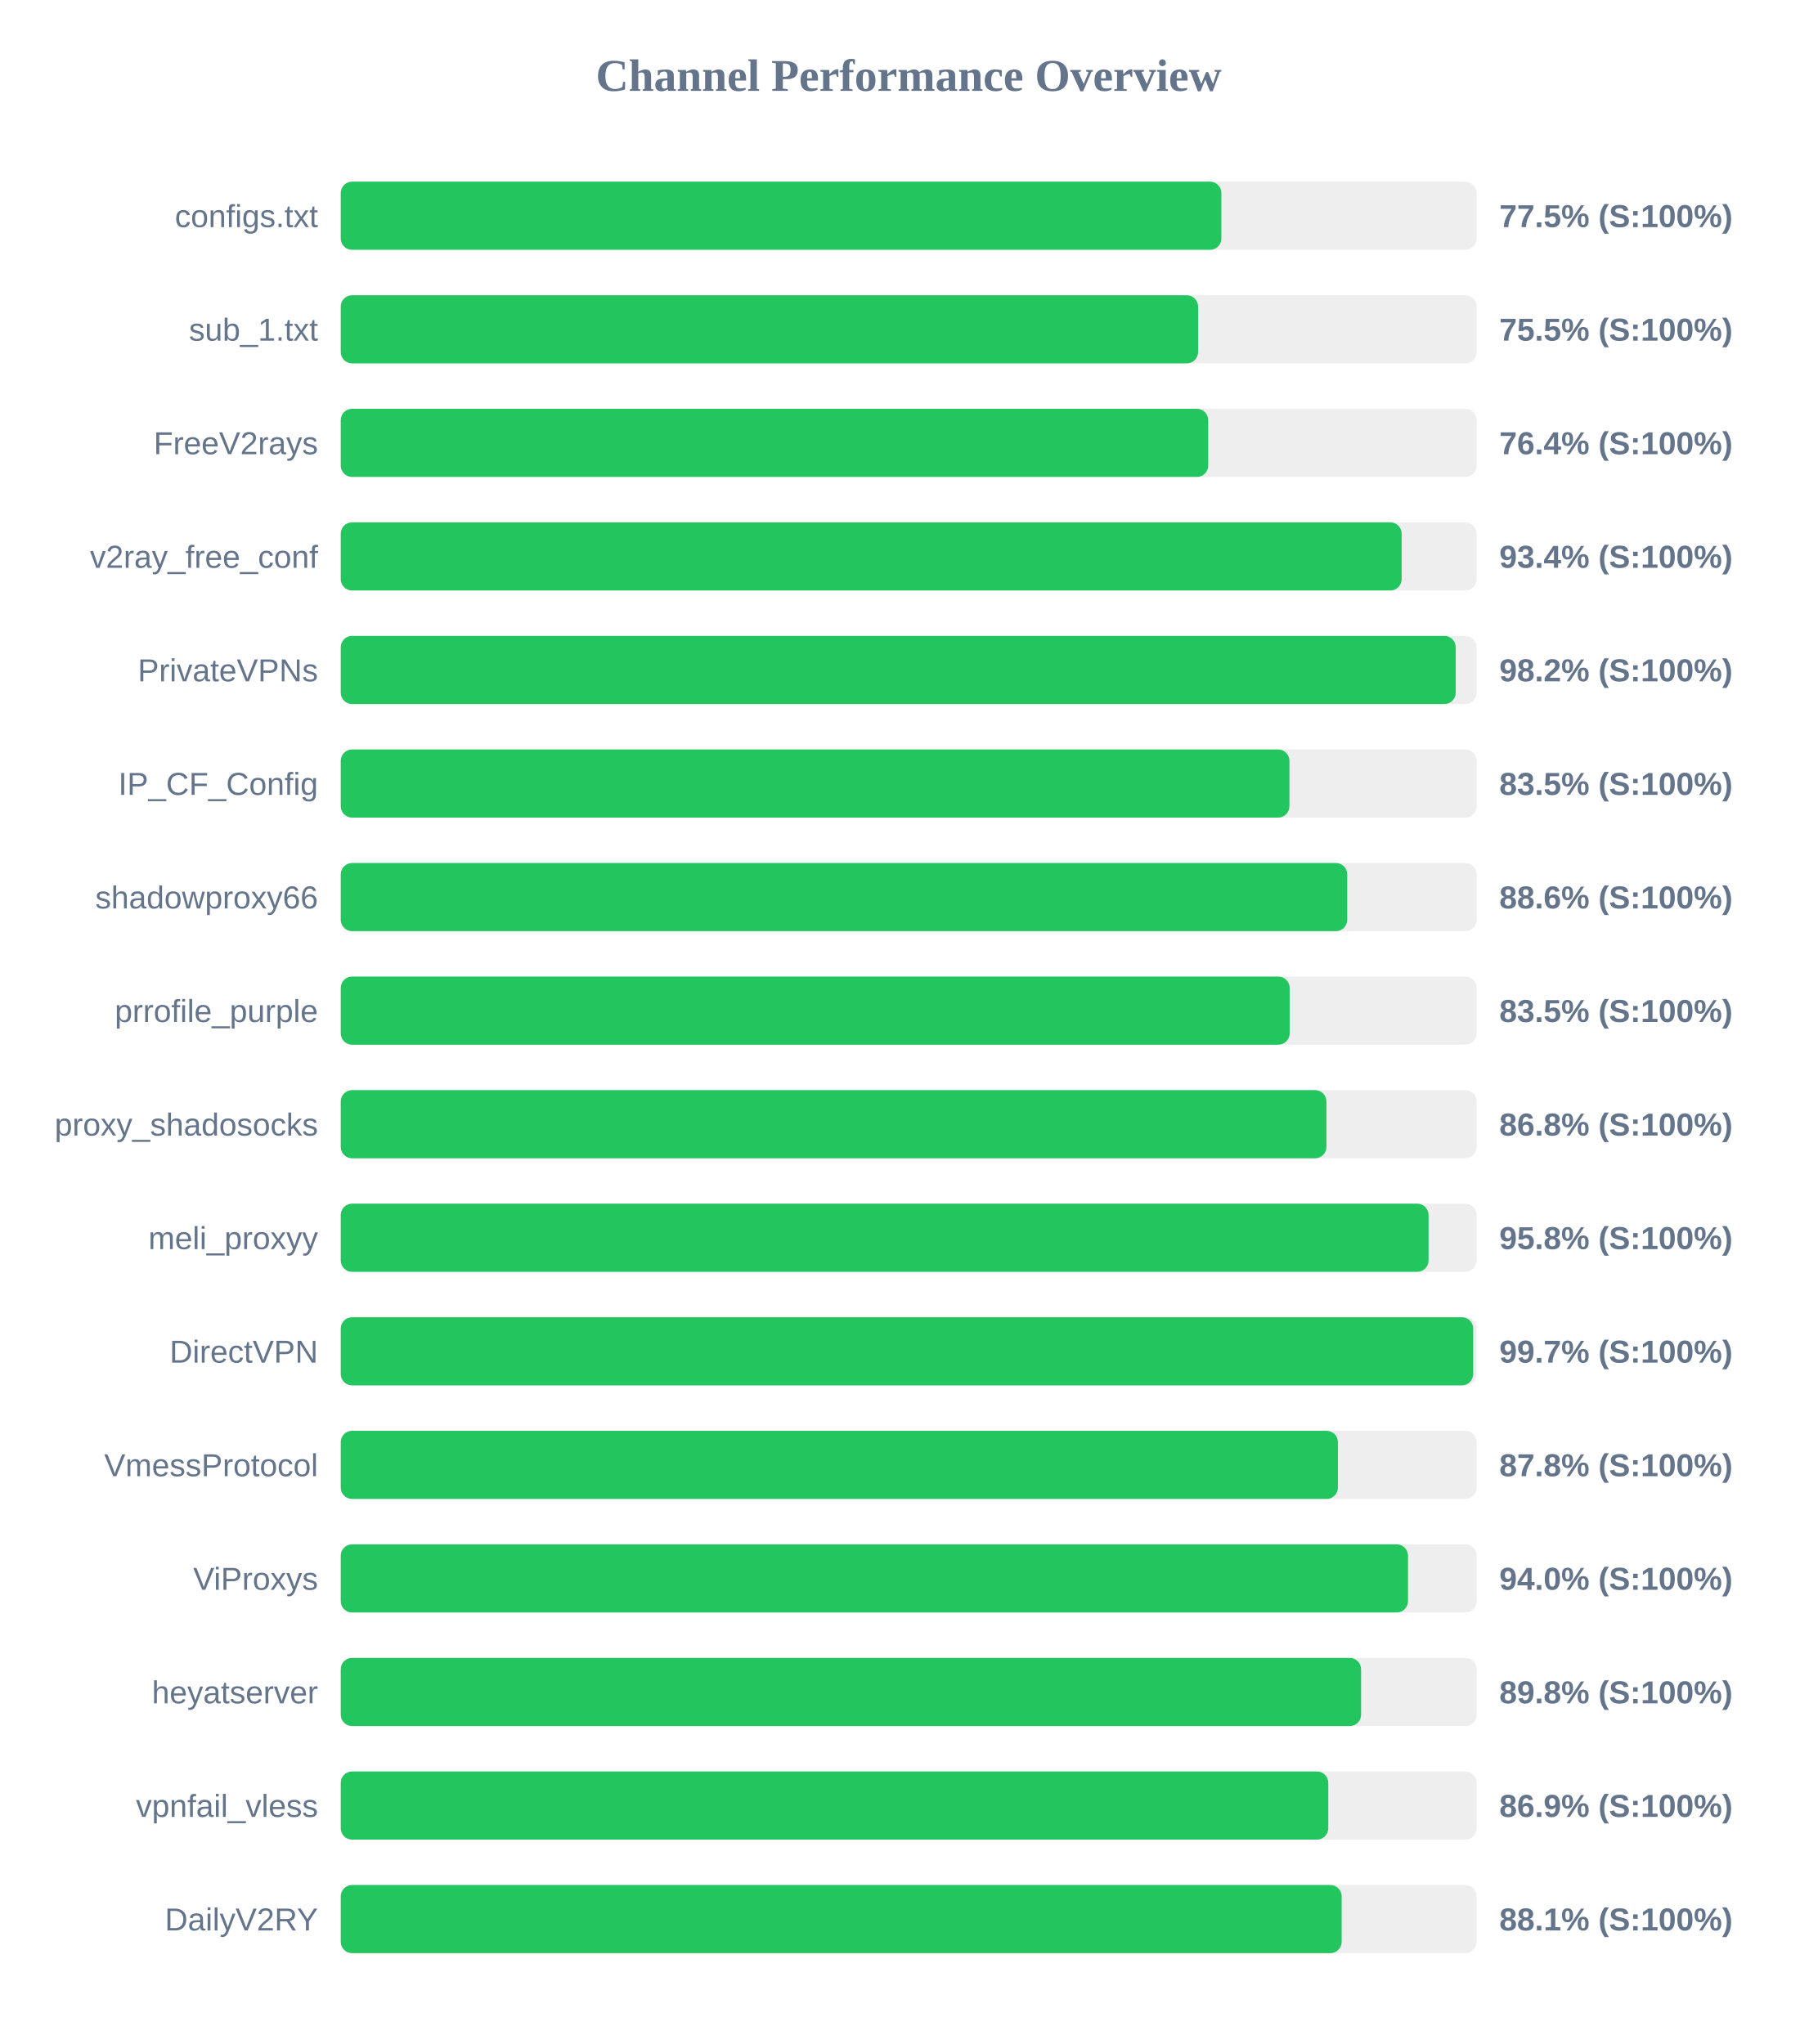
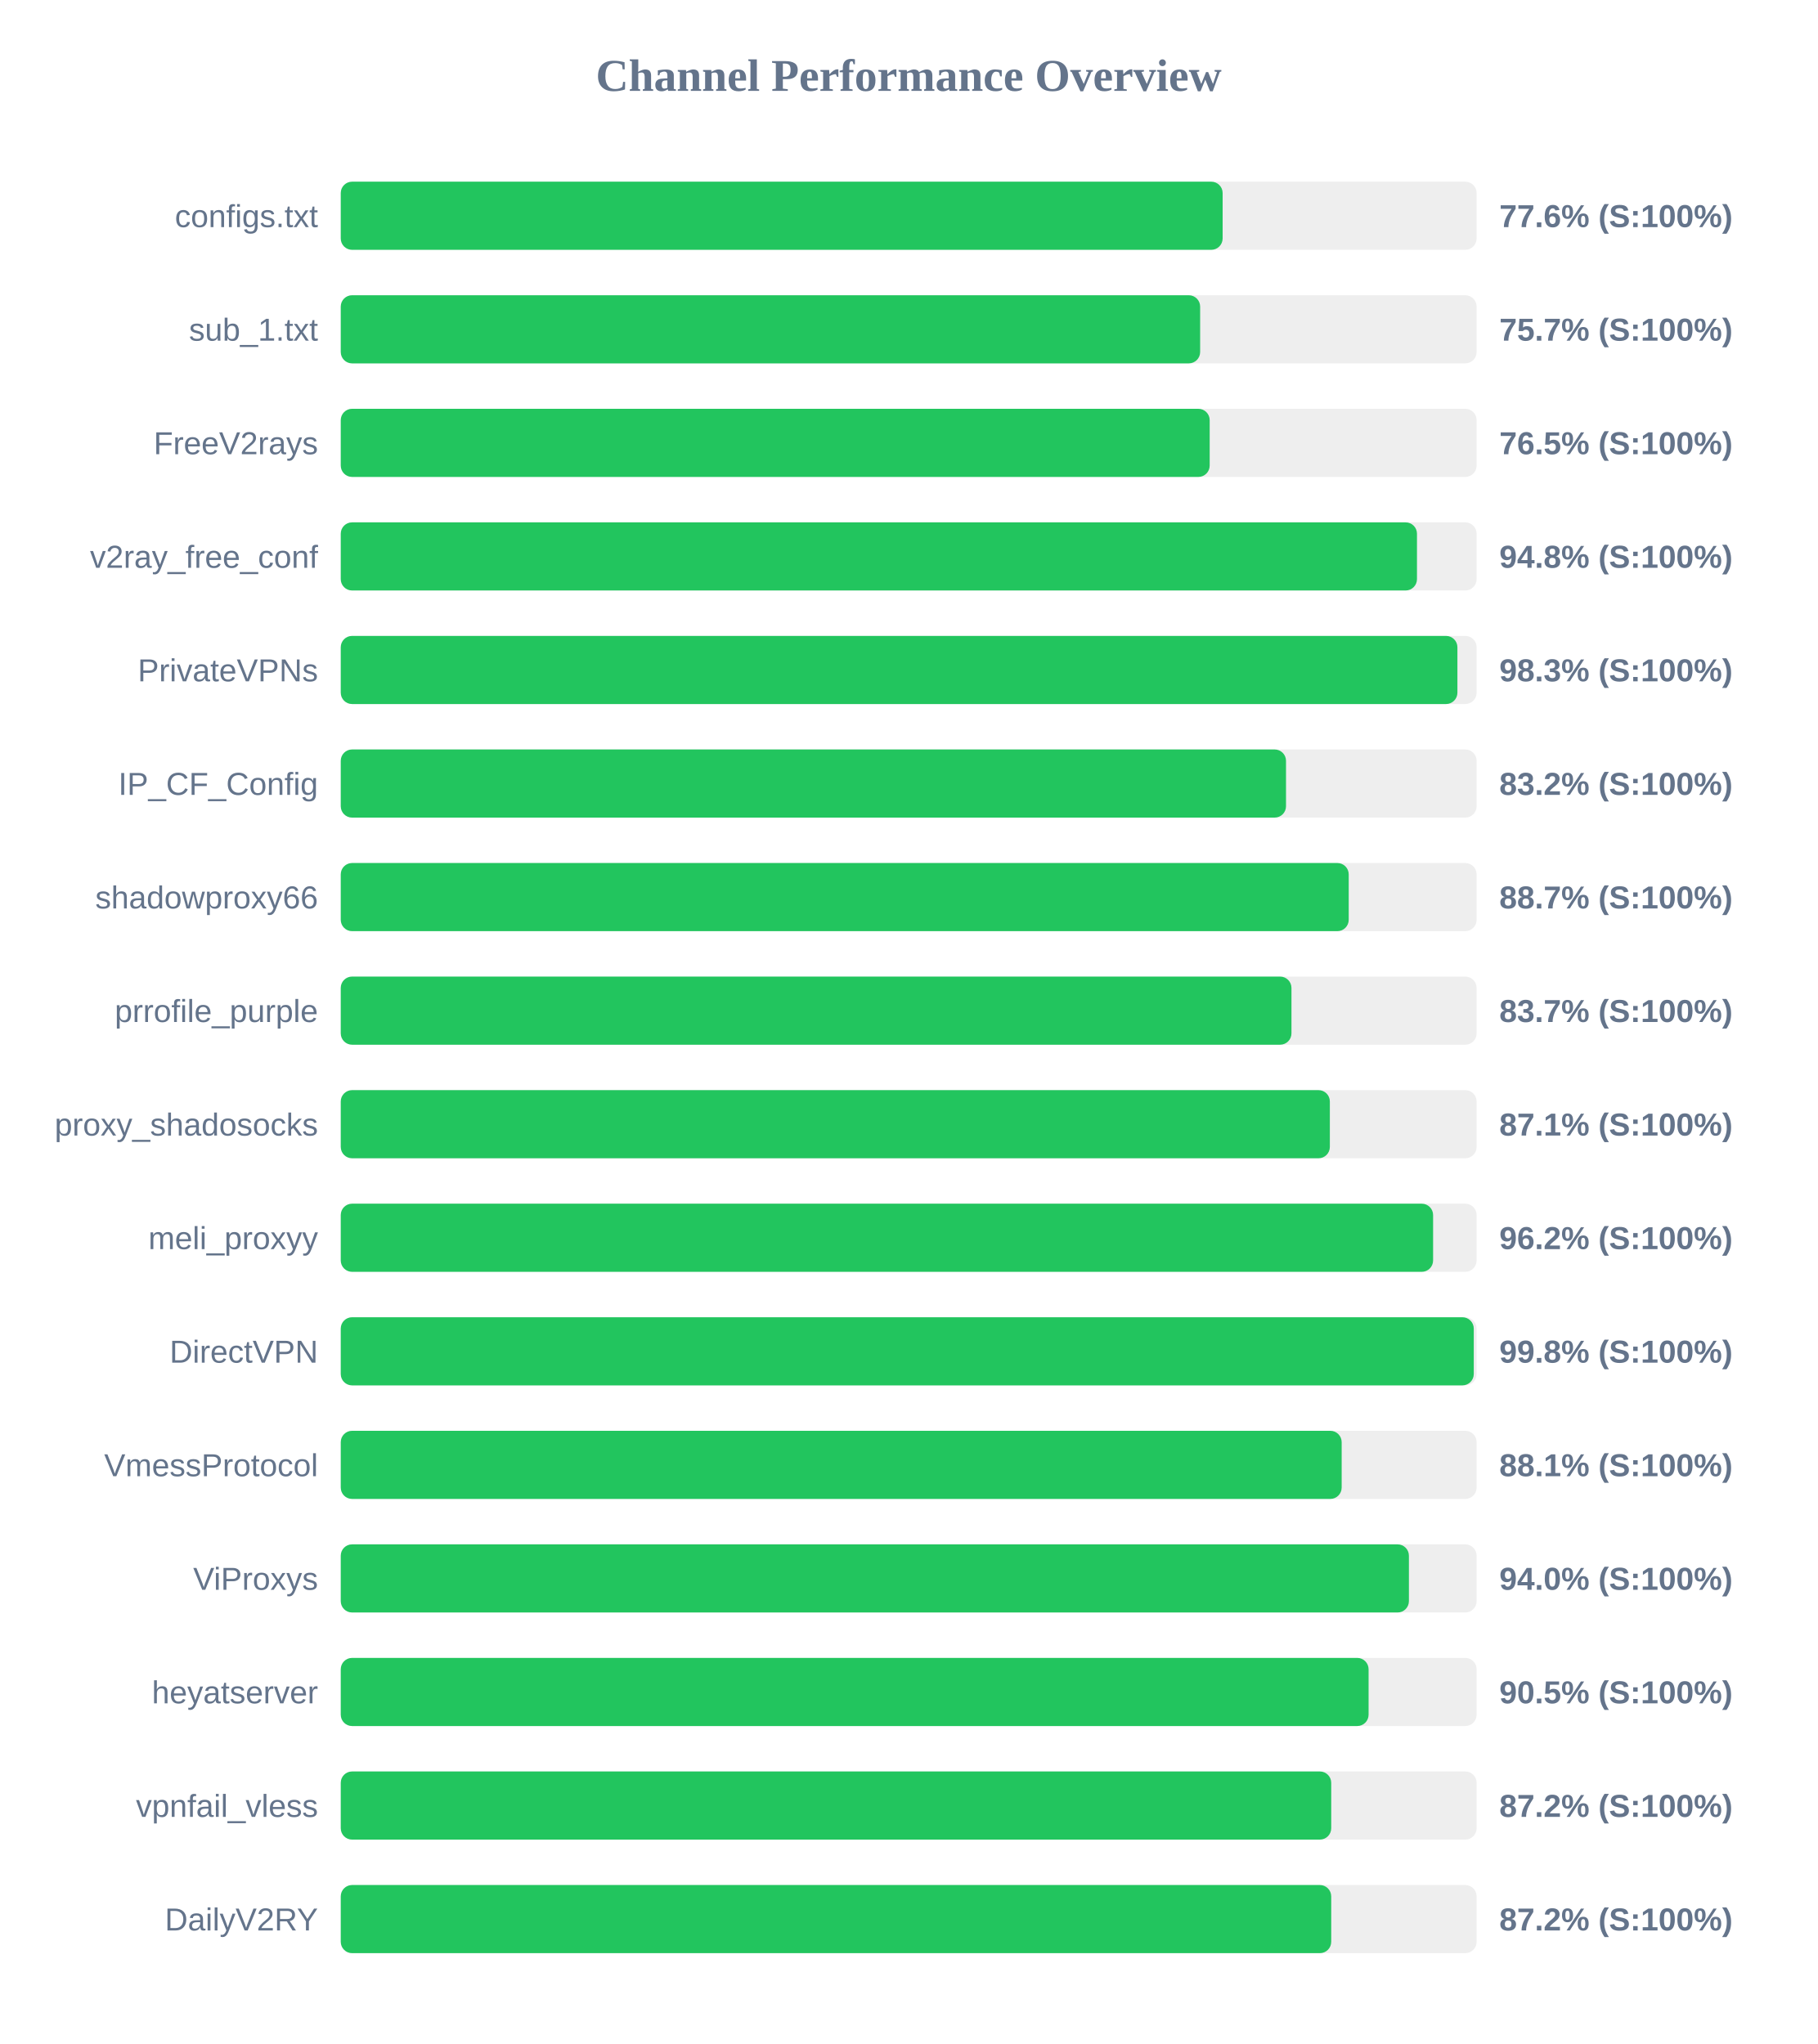
<svg xmlns="http://www.w3.org/2000/svg" width="800" height="900" version="1.1">
  <style>
        .row { font: 14px Arial; fill: #64748b; }
        .score { font: bold 14px Arial; fill: #64748b; }
    </style>
  <text x="400" y="40" text-anchor="middle" font-size="20px" font-weight="bold" fill="#64748b">Channel Performance Overview</text>
  <rect x="150" y="80" width="500" height="30" fill="#eee" rx="5" />
-   <rect x="150" y="80" width="387.65" height="30" fill="#22c55e" rx="5" />
+   <rect x="150" y="80" width="388.2" height="30" fill="#22c55e" rx="5" />
  <text x="140" y="100" text-anchor="end" class="row">configs.txt</text>
-   <text x="660" y="100" text-anchor="start" class="score">77.5% (S:100%)</text>
+   <text x="660" y="100" text-anchor="start" class="score">77.6% (S:100%)</text>
  <rect x="150" y="130" width="500" height="30" fill="#eee" rx="5" />
-   <rect x="150" y="130" width="377.4" height="30" fill="#22c55e" rx="5" />
+   <rect x="150" y="130" width="378.3" height="30" fill="#22c55e" rx="5" />
  <text x="140" y="150" text-anchor="end" class="row">sub_1.txt</text>
-   <text x="660" y="150" text-anchor="start" class="score">75.5% (S:100%)</text>
+   <text x="660" y="150" text-anchor="start" class="score">75.7% (S:100%)</text>
  <rect x="150" y="180" width="500" height="30" fill="#eee" rx="5" />
-   <rect x="150" y="180" width="381.85" height="30" fill="#22c55e" rx="5" />
+   <rect x="150" y="180" width="382.5" height="30" fill="#22c55e" rx="5" />
  <text x="140" y="200" text-anchor="end" class="row">FreeV2rays</text>
-   <text x="660" y="200" text-anchor="start" class="score">76.4% (S:100%)</text>
+   <text x="660" y="200" text-anchor="start" class="score">76.5% (S:100%)</text>
  <rect x="150" y="230" width="500" height="30" fill="#eee" rx="5" />
-   <rect x="150" y="230" width="467.0" height="30" fill="#22c55e" rx="5" />
+   <rect x="150" y="230" width="473.75" height="30" fill="#22c55e" rx="5" />
  <text x="140" y="250" text-anchor="end" class="row">v2ray_free_conf</text>
-   <text x="660" y="250" text-anchor="start" class="score">93.4% (S:100%)</text>
+   <text x="660" y="250" text-anchor="start" class="score">94.8% (S:100%)</text>
  <rect x="150" y="280" width="500" height="30" fill="#eee" rx="5" />
-   <rect x="150" y="280" width="490.8" height="30" fill="#22c55e" rx="5" />
+   <rect x="150" y="280" width="491.55" height="30" fill="#22c55e" rx="5" />
  <text x="140" y="300" text-anchor="end" class="row">PrivateVPNs</text>
-   <text x="660" y="300" text-anchor="start" class="score">98.2% (S:100%)</text>
+   <text x="660" y="300" text-anchor="start" class="score">98.3% (S:100%)</text>
  <rect x="150" y="330" width="500" height="30" fill="#eee" rx="5" />
-   <rect x="150" y="330" width="417.6" height="30" fill="#22c55e" rx="5" />
+   <rect x="150" y="330" width="416.1" height="30" fill="#22c55e" rx="5" />
  <text x="140" y="350" text-anchor="end" class="row">IP_CF_Config</text>
-   <text x="660" y="350" text-anchor="start" class="score">83.5% (S:100%)</text>
+   <text x="660" y="350" text-anchor="start" class="score">83.2% (S:100%)</text>
  <rect x="150" y="380" width="500" height="30" fill="#eee" rx="5" />
-   <rect x="150" y="380" width="443.05" height="30" fill="#22c55e" rx="5" />
+   <rect x="150" y="380" width="443.7" height="30" fill="#22c55e" rx="5" />
  <text x="140" y="400" text-anchor="end" class="row">shadowproxy66</text>
-   <text x="660" y="400" text-anchor="start" class="score">88.6% (S:100%)</text>
+   <text x="660" y="400" text-anchor="start" class="score">88.7% (S:100%)</text>
  <rect x="150" y="430" width="500" height="30" fill="#eee" rx="5" />
-   <rect x="150" y="430" width="417.7" height="30" fill="#22c55e" rx="5" />
+   <rect x="150" y="430" width="418.5" height="30" fill="#22c55e" rx="5" />
  <text x="140" y="450" text-anchor="end" class="row">prrofile_purple</text>
-   <text x="660" y="450" text-anchor="start" class="score">83.5% (S:100%)</text>
+   <text x="660" y="450" text-anchor="start" class="score">83.7% (S:100%)</text>
  <rect x="150" y="480" width="500" height="30" fill="#eee" rx="5" />
-   <rect x="150" y="480" width="433.9" height="30" fill="#22c55e" rx="5" />
+   <rect x="150" y="480" width="435.4" height="30" fill="#22c55e" rx="5" />
  <text x="140" y="500" text-anchor="end" class="row">proxy_shadosocks</text>
-   <text x="660" y="500" text-anchor="start" class="score">86.8% (S:100%)</text>
+   <text x="660" y="500" text-anchor="start" class="score">87.1% (S:100%)</text>
  <rect x="150" y="530" width="500" height="30" fill="#eee" rx="5" />
-   <rect x="150" y="530" width="478.85" height="30" fill="#22c55e" rx="5" />
+   <rect x="150" y="530" width="480.85" height="30" fill="#22c55e" rx="5" />
  <text x="140" y="550" text-anchor="end" class="row">meli_proxyy</text>
-   <text x="660" y="550" text-anchor="start" class="score">95.8% (S:100%)</text>
+   <text x="660" y="550" text-anchor="start" class="score">96.2% (S:100%)</text>
  <rect x="150" y="580" width="500" height="30" fill="#eee" rx="5" />
-   <rect x="150" y="580" width="498.5" height="30" fill="#22c55e" rx="5" />
+   <rect x="150" y="580" width="498.75" height="30" fill="#22c55e" rx="5" />
  <text x="140" y="600" text-anchor="end" class="row">DirectVPN</text>
-   <text x="660" y="600" text-anchor="start" class="score">99.7% (S:100%)</text>
+   <text x="660" y="600" text-anchor="start" class="score">99.8% (S:100%)</text>
  <rect x="150" y="630" width="500" height="30" fill="#eee" rx="5" />
-   <rect x="150" y="630" width="438.95" height="30" fill="#22c55e" rx="5" />
+   <rect x="150" y="630" width="440.6" height="30" fill="#22c55e" rx="5" />
  <text x="140" y="650" text-anchor="end" class="row">VmessProtocol</text>
-   <text x="660" y="650" text-anchor="start" class="score">87.8% (S:100%)</text>
+   <text x="660" y="650" text-anchor="start" class="score">88.1% (S:100%)</text>
  <rect x="150" y="680" width="500" height="30" fill="#eee" rx="5" />
-   <rect x="150" y="680" width="469.8" height="30" fill="#22c55e" rx="5" />
+   <rect x="150" y="680" width="470.2" height="30" fill="#22c55e" rx="5" />
  <text x="140" y="700" text-anchor="end" class="row">ViProxys</text>
  <text x="660" y="700" text-anchor="start" class="score">94.0% (S:100%)</text>
  <rect x="150" y="730" width="500" height="30" fill="#eee" rx="5" />
-   <rect x="150" y="730" width="449.15" height="30" fill="#22c55e" rx="5" />
+   <rect x="150" y="730" width="452.45" height="30" fill="#22c55e" rx="5" />
  <text x="140" y="750" text-anchor="end" class="row">heyatserver</text>
-   <text x="660" y="750" text-anchor="start" class="score">89.8% (S:100%)</text>
+   <text x="660" y="750" text-anchor="start" class="score">90.5% (S:100%)</text>
  <rect x="150" y="780" width="500" height="30" fill="#eee" rx="5" />
-   <rect x="150" y="780" width="434.7" height="30" fill="#22c55e" rx="5" />
+   <rect x="150" y="780" width="436.0" height="30" fill="#22c55e" rx="5" />
  <text x="140" y="800" text-anchor="end" class="row">vpnfail_vless</text>
-   <text x="660" y="800" text-anchor="start" class="score">86.9% (S:100%)</text>
+   <text x="660" y="800" text-anchor="start" class="score">87.2% (S:100%)</text>
  <rect x="150" y="830" width="500" height="30" fill="#eee" rx="5" />
-   <rect x="150" y="830" width="440.6" height="30" fill="#22c55e" rx="5" />
+   <rect x="150" y="830" width="436.0" height="30" fill="#22c55e" rx="5" />
  <text x="140" y="850" text-anchor="end" class="row">DailyV2RY</text>
-   <text x="660" y="850" text-anchor="start" class="score">88.1% (S:100%)</text>
+   <text x="660" y="850" text-anchor="start" class="score">87.2% (S:100%)</text>
</svg>
